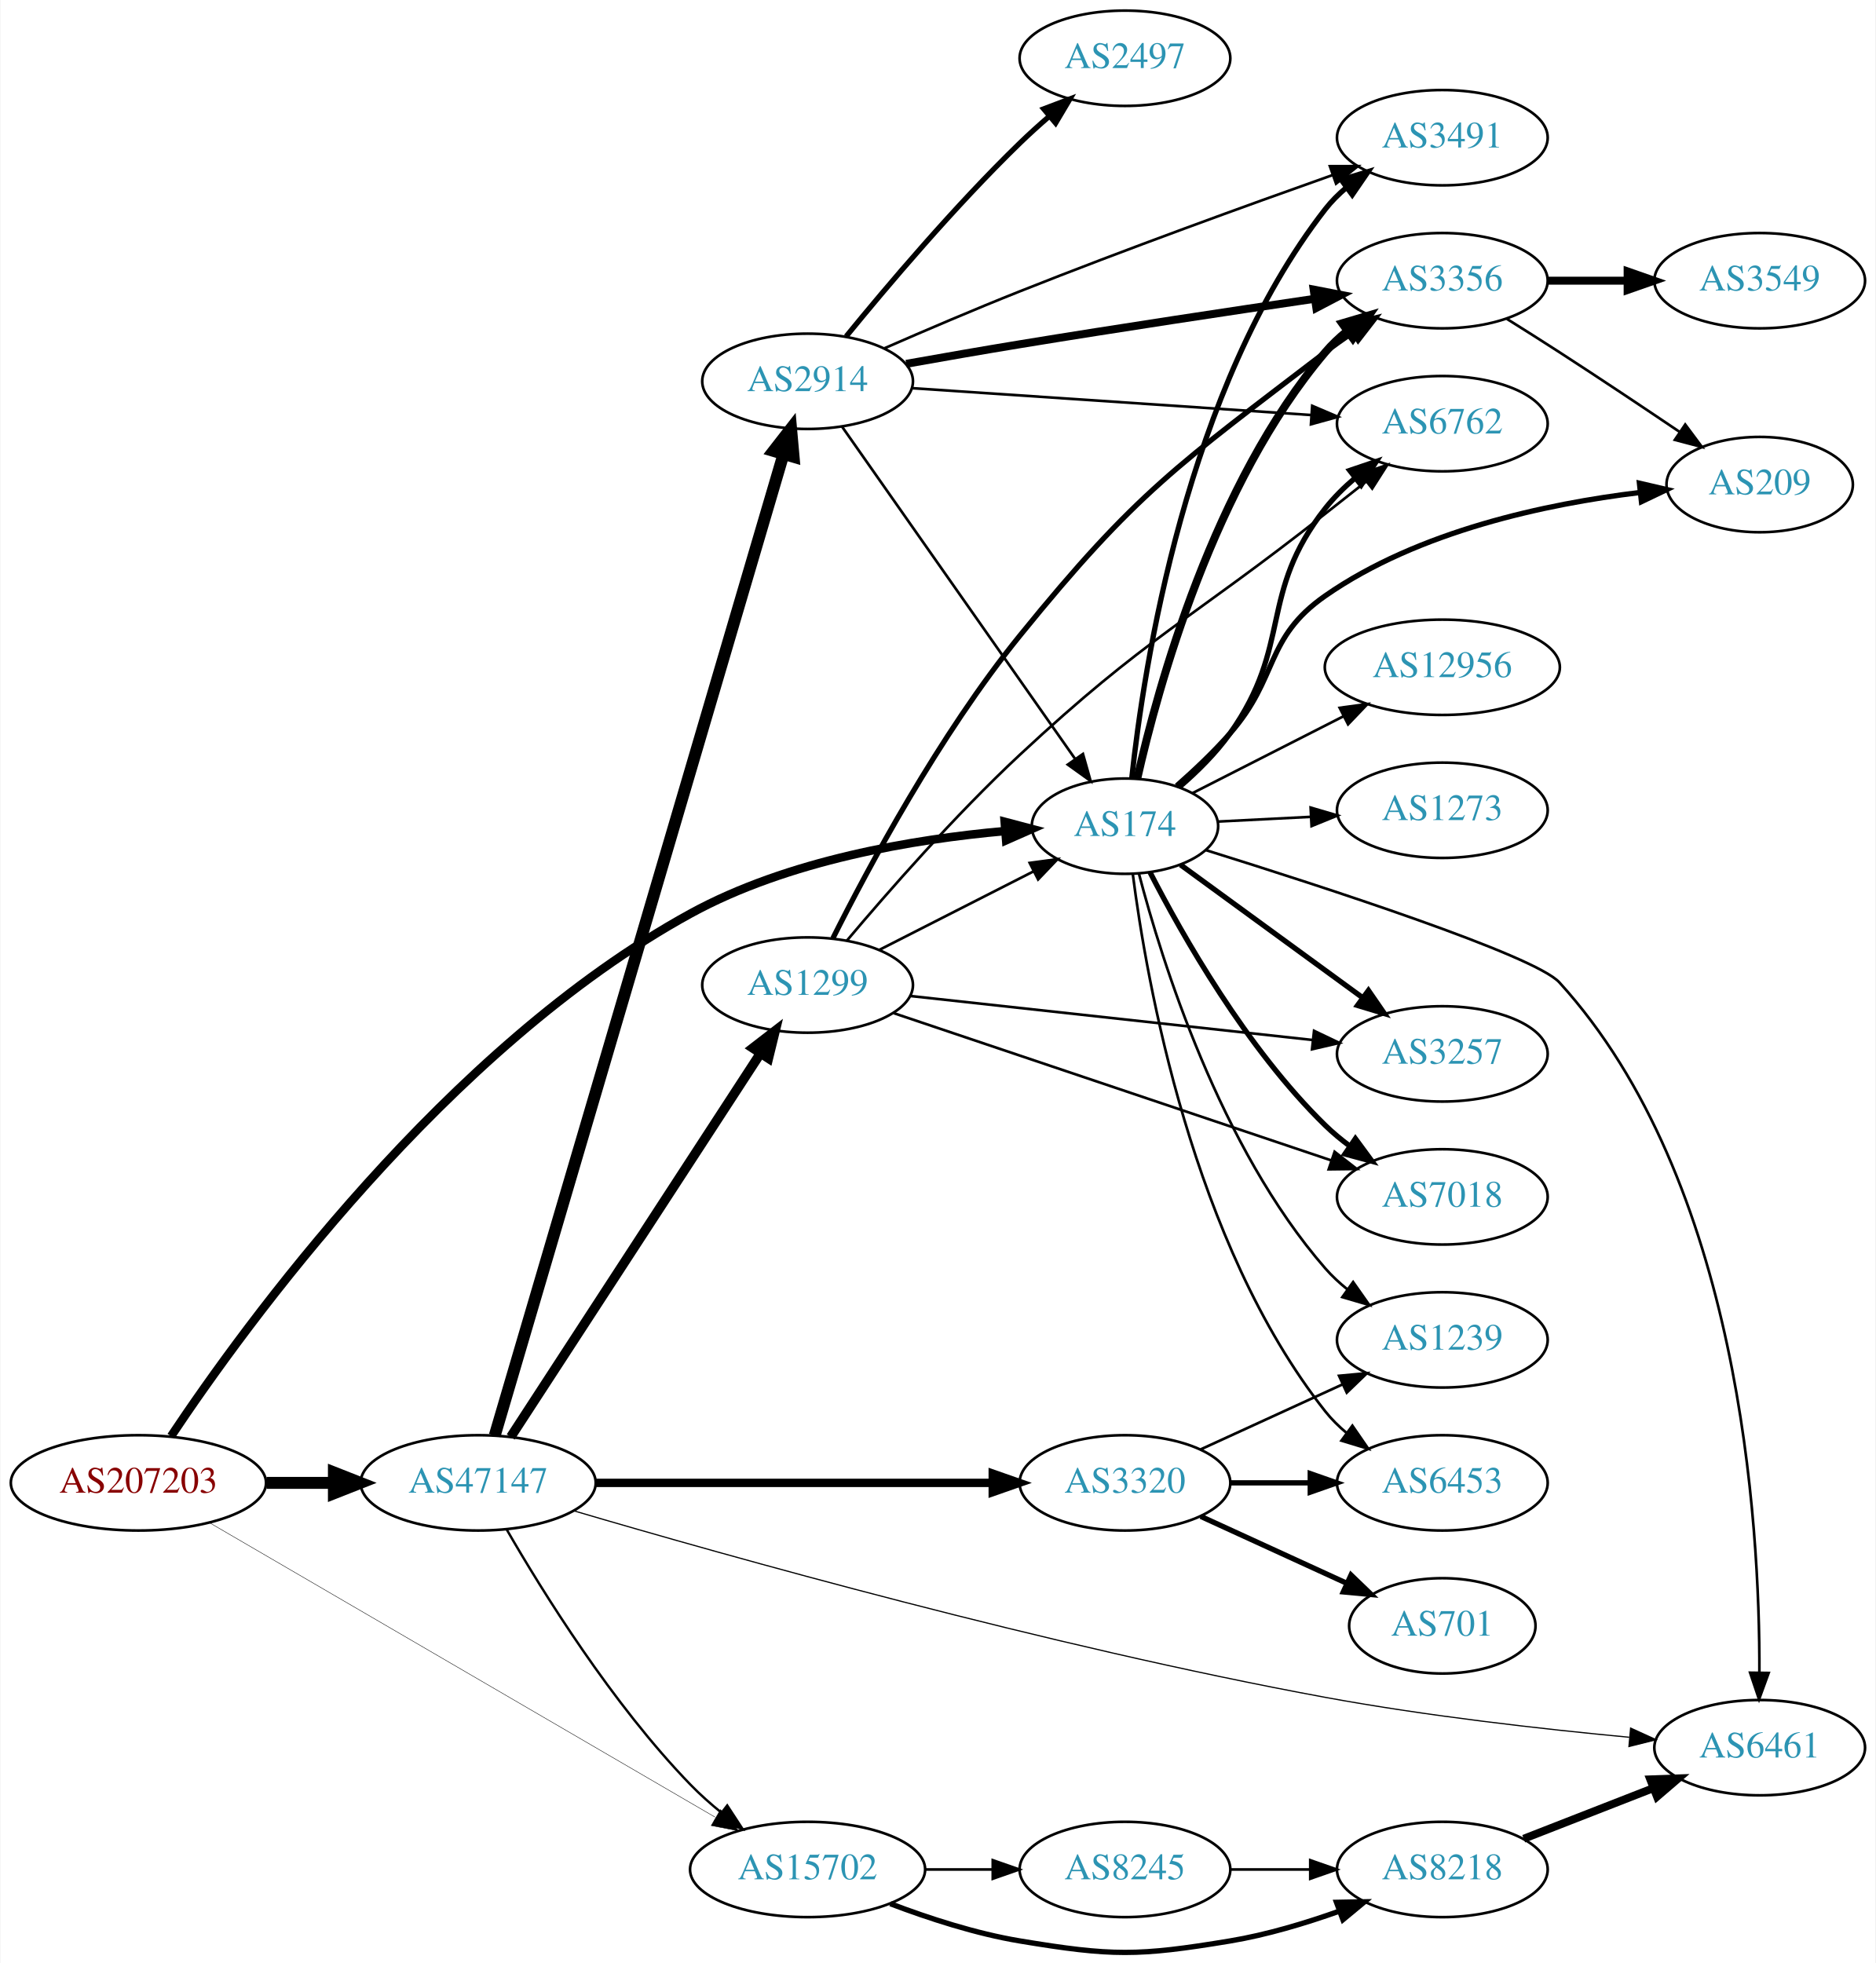
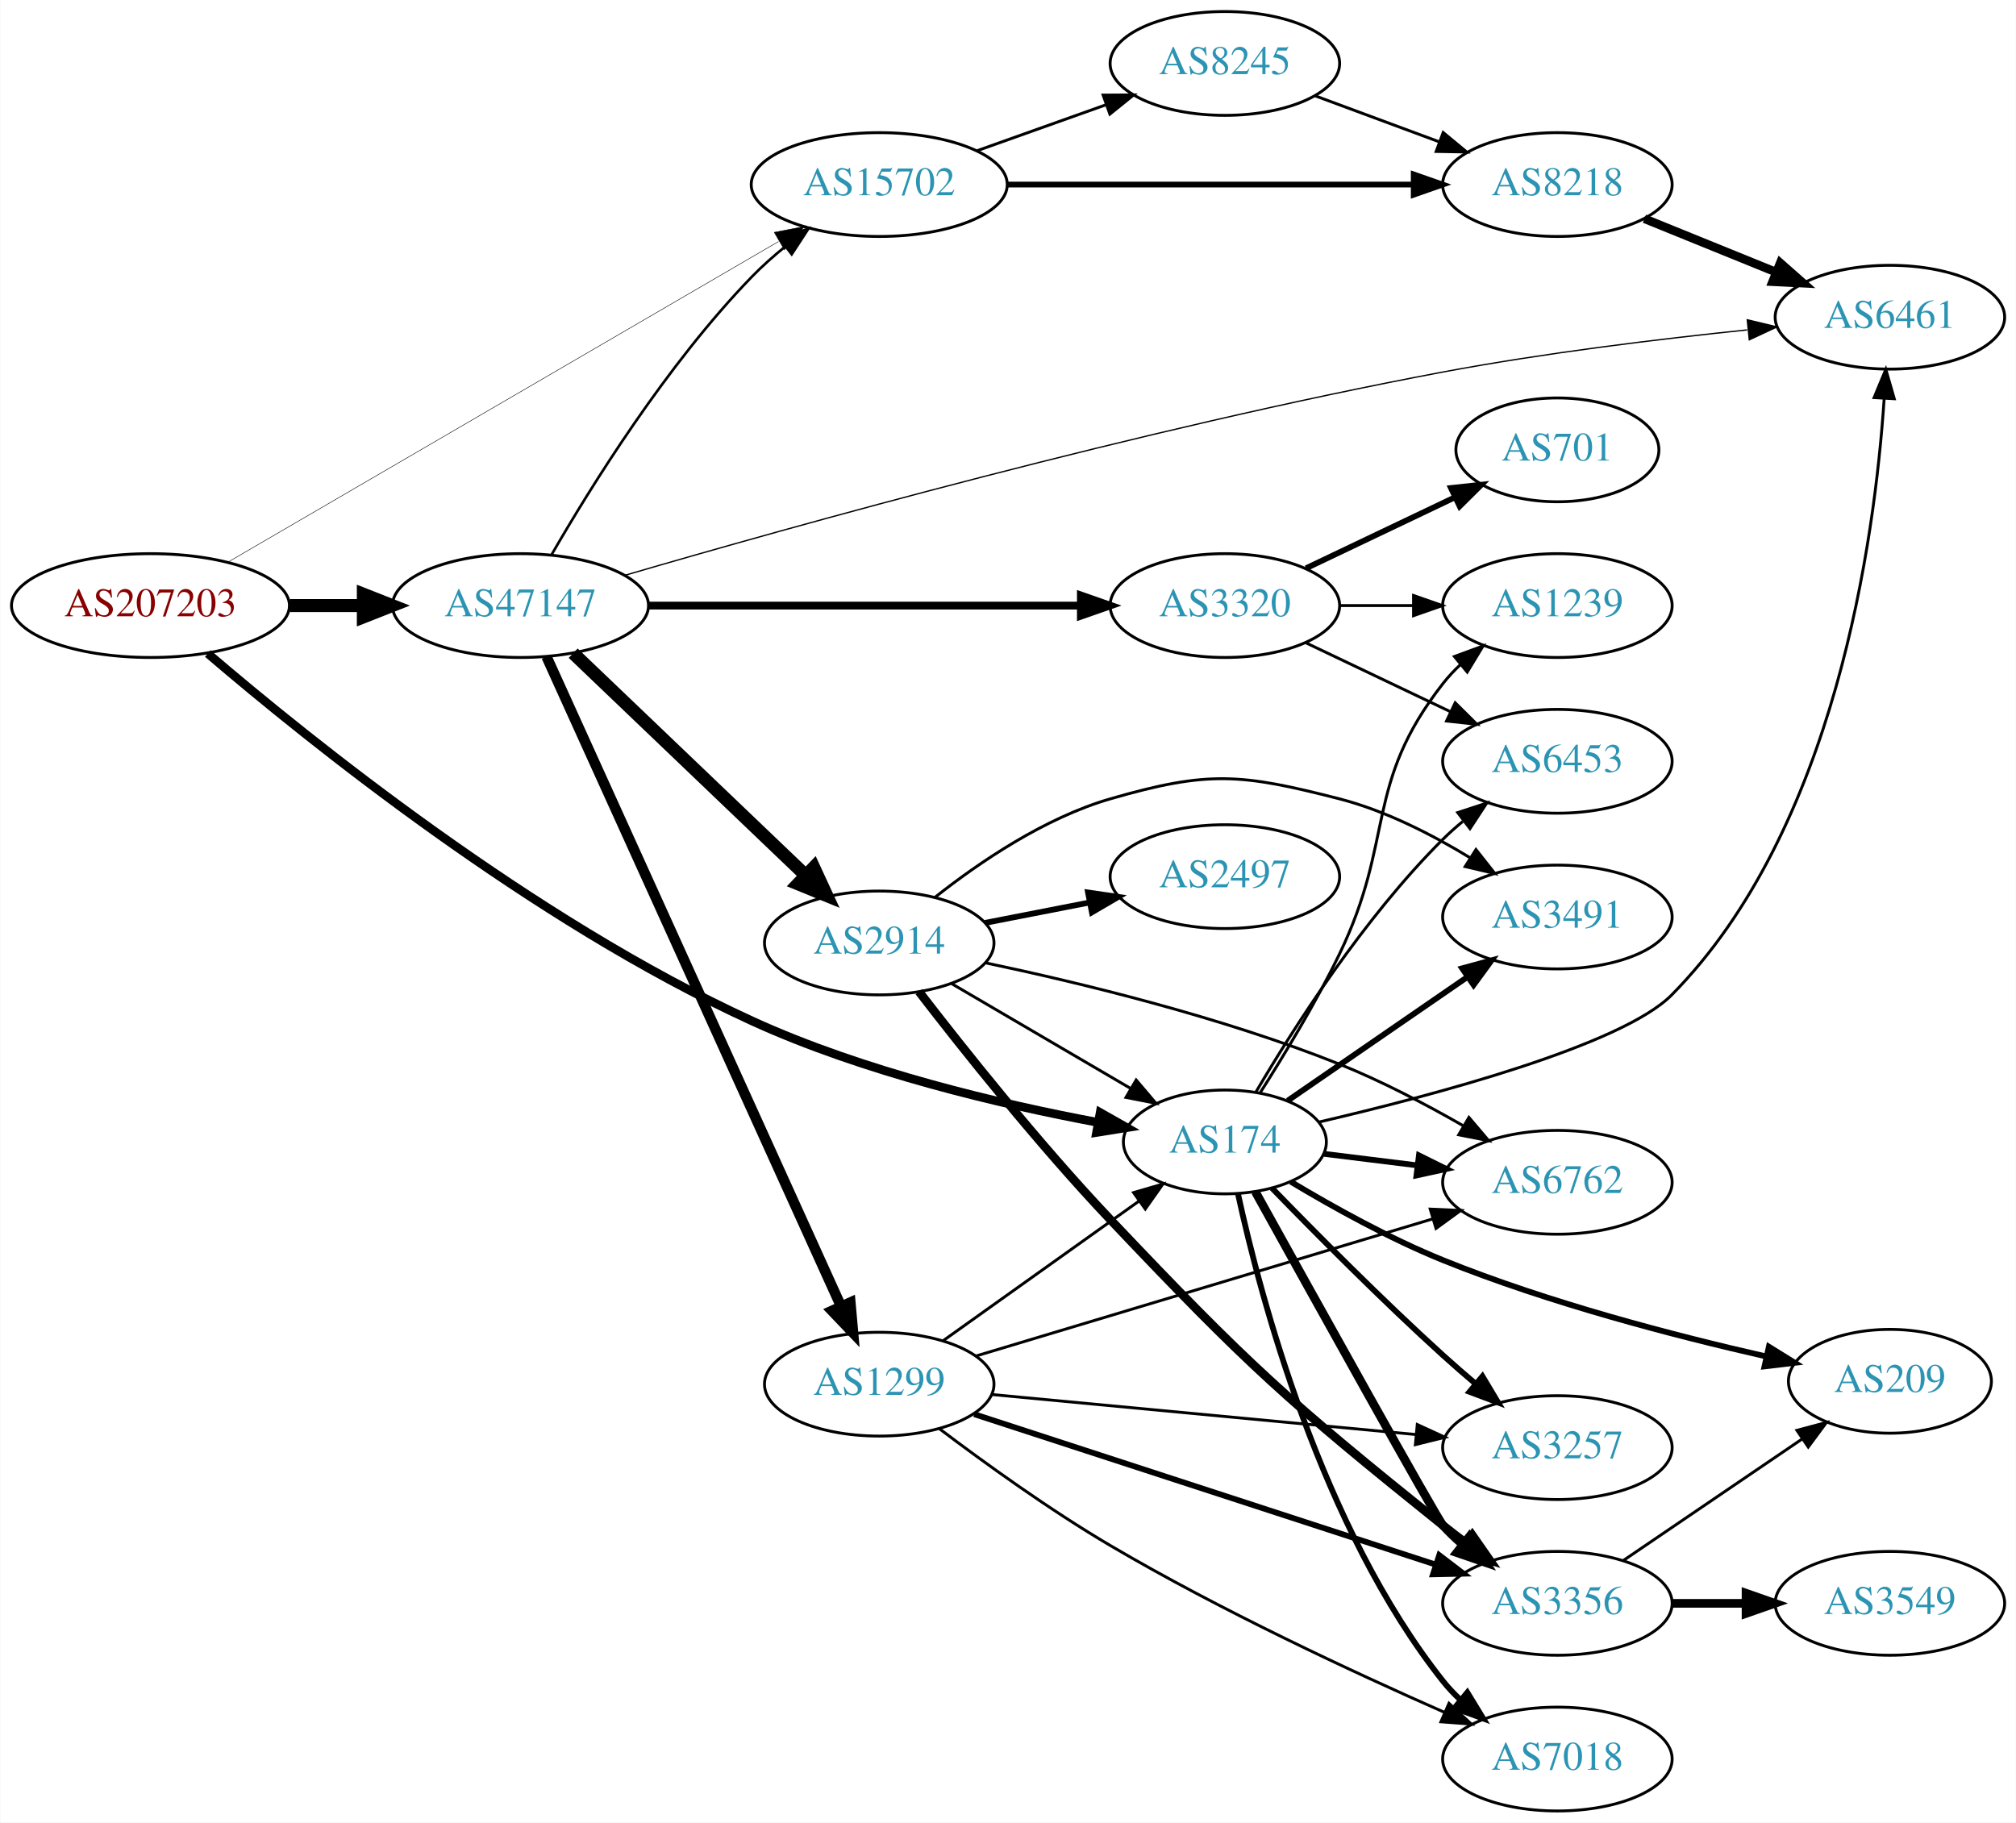
- <svg xmlns="http://www.w3.org/2000/svg" xmlns:xlink="http://www.w3.org/1999/xlink" width="708pt" height="741pt" viewBox="0.00 0.00 707.95 741.32">
-   <g id="graph0" class="graph" transform="scale(1 1) rotate(0) translate(4 737.323)">
-     <polygon fill="white" stroke="none" points="-4,4 -4,-737.323 703.954,-737.323 703.954,4 -4,4" />
+ <svg xmlns="http://www.w3.org/2000/svg" xmlns:xlink="http://www.w3.org/1999/xlink" width="699pt" height="632pt" viewBox="0.00 0.00 698.85 632.00">
+   <g id="graph0" class="graph" transform="scale(1 1) rotate(0) translate(4 628)">
+     <polygon fill="white" stroke="none" points="-4,4 -4,-628 694.855,-628 694.855,4 -4,4" />
    <g id="node1" class="node">
      <g id="a_node1">
        <a xlink:href="/asn/207203" xlink:title="AS207203 ~ TIMEWARP IT Consulting GmbH [AT]">
-           <ellipse fill="#ffffff" stroke="black" cx="48.096" cy="-177.323" rx="48.192" ry="18" />
-           <text text-anchor="middle" x="48.096" y="-173.623" font-family="Times,serif" font-size="14.00" fill="#880000">AS207203</text>
+           <ellipse fill="#ffffff" stroke="black" cx="48.096" cy="-418" rx="48.192" ry="18" />
+           <text text-anchor="middle" x="48.096" y="-414.3" font-family="Times,serif" font-size="14.00" fill="#880000">AS207203</text>
        </a>
      </g>
    </g>
    <g id="node2" class="node">
      <g id="a_node2">
        <a xlink:href="/asn/174" xlink:title="AS174 ~ Cogent Communications [US]">
-           <ellipse fill="#ffffff" stroke="black" cx="420.622" cy="-425.323" rx="35.194" ry="18" />
-           <text text-anchor="middle" x="420.622" y="-421.623" font-family="Times,serif" font-size="14.00" fill="#2c94b3">AS174</text>
+           <ellipse fill="#ffffff" stroke="black" cx="420.622" cy="-232" rx="35.194" ry="18" />
+           <text text-anchor="middle" x="420.622" y="-228.3" font-family="Times,serif" font-size="14.00" fill="#2c94b3">AS174</text>
        </a>
      </g>
    </g>
    <g id="edge1" class="edge">
-       <path fill="none" stroke="black" stroke-width="3.214" d="M60.425,-194.952C88.257,-236.691 164.472,-341.829 256.584,-392.323 293.418,-412.515 341.028,-420.415 375.278,-423.472" />
-       <polygon fill="black" stroke="black" stroke-width="3.214" points="375.208,-426.977 385.452,-424.274 375.758,-419.999 375.208,-426.977" />
+       <path fill="none" stroke="black" stroke-width="3" d="M67.979,-401.373C102.825,-371.535 180.638,-308.776 256.584,-274 295.359,-256.244 342.896,-245.085 376.611,-238.771" />
+       <polygon fill="black" stroke="black" stroke-width="3" points="377.388,-242.187 386.606,-236.965 376.143,-235.299 377.388,-242.187" />
    </g>
    <g id="node3" class="node">
      <g id="a_node3">
        <a xlink:href="/asn/47147" xlink:title="AS47147 ~ ANEXIA Internetdienstleistungs GmbH [AT]">
-           <ellipse fill="#ffffff" stroke="black" cx="176.388" cy="-177.323" rx="44.393" ry="18" />
-           <text text-anchor="middle" x="176.388" y="-173.623" font-family="Times,serif" font-size="14.00" fill="#2c94b3">AS47147</text>
+           <ellipse fill="#ffffff" stroke="black" cx="176.388" cy="-418" rx="44.393" ry="18" />
+           <text text-anchor="middle" x="176.388" y="-414.3" font-family="Times,serif" font-size="14.00" fill="#2c94b3">AS47147</text>
        </a>
      </g>
    </g>
    <g id="edge2" class="edge">
-       <path fill="none" stroke="black" stroke-width="4.5" d="M96.481,-177.323C104.742,-177.323 113.386,-177.323 121.799,-177.323" />
-       <polygon fill="black" stroke="black" stroke-width="4.5" points="121.904,-181.26 131.904,-177.323 121.904,-173.385 121.904,-181.26" />
+       <path fill="none" stroke="black" stroke-width="4.5" d="M96.481,-418C104.742,-418 113.386,-418 121.799,-418" />
+       <polygon fill="black" stroke="black" stroke-width="4.5" points="121.904,-421.938 131.904,-418 121.904,-414.063 121.904,-421.938" />
    </g>
    <g id="node4" class="node">
      <g id="a_node4">
        <a xlink:href="/asn/15702" xlink:title="AS15702 ~ Onstage Online GmbH [AT]">
-           <ellipse fill="#ffffff" stroke="black" cx="300.78" cy="-31.323" rx="44.393" ry="18" />
-           <text text-anchor="middle" x="300.78" y="-27.623" font-family="Times,serif" font-size="14.00" fill="#2c94b3">AS15702</text>
+           <ellipse fill="#ffffff" stroke="black" cx="300.78" cy="-564" rx="44.393" ry="18" />
+           <text text-anchor="middle" x="300.78" y="-560.3" font-family="Times,serif" font-size="14.00" fill="#2c94b3">AS15702</text>
        </a>
      </g>
    </g>
    <g id="edge3" class="edge">
-       <path fill="none" stroke="black" stroke-width="0.161" d="M74.979,-162.248C120.555,-135.704 215.094,-80.644 265.838,-51.091" />
-       <polygon fill="black" stroke="black" stroke-width="0.161" points="267.902,-53.939 274.782,-45.882 264.379,-47.89 267.902,-53.939" />
+       <path fill="none" stroke="black" stroke-width="0.167" d="M74.979,-433.075C120.555,-459.618 215.094,-514.678 265.838,-544.232" />
+       <polygon fill="black" stroke="black" stroke-width="0.167" points="264.379,-547.433 274.782,-549.441 267.902,-541.384 264.379,-547.433" />
    </g>
    <g id="node5" class="node">
      <g id="a_node5">
-         <a xlink:href="/asn/6461" xlink:title="AS6461 ~ Zayo Bandwidth [US]">
-           <ellipse fill="#ffffff" stroke="black" cx="660.307" cy="-77.323" rx="39.794" ry="18" />
-           <text text-anchor="middle" x="660.307" y="-73.623" font-family="Times,serif" font-size="14.00" fill="#2c94b3">AS6461</text>
+         <a xlink:href="/asn/3356" xlink:title="AS3356 ~ Level 3 Parent, LLC [US]">
+           <ellipse fill="#ffffff" stroke="black" cx="535.915" cy="-72" rx="39.794" ry="18" />
+           <text text-anchor="middle" x="535.915" y="-68.3" font-family="Times,serif" font-size="14.00" fill="#2c94b3">AS3356</text>
        </a>
      </g>
    </g>
    <g id="edge4" class="edge">
-       <path fill="none" stroke="black" d="M451.209,-416.265C495.629,-402.422 575.368,-376.537 584.661,-366.323 652.803,-291.421 660.41,-162.483 660.194,-105.642" />
-       <polygon fill="black" stroke="black" points="663.693,-105.54 660.069,-95.584 656.693,-105.627 663.693,-105.54" />
+       <path fill="none" stroke="black" stroke-width="3" d="M431.191,-214.718C450.837,-179.267 494.074,-101.422 496.269,-99 498.278,-96.782 500.502,-94.648 502.838,-92.617" />
+       <polygon fill="black" stroke="black" stroke-width="3" points="505.368,-95.08 511.063,-86.147 501.04,-89.579 505.368,-95.08" />
    </g>
    <g id="node6" class="node">
      <g id="a_node6">
-         <a xlink:href="/asn/3356" xlink:title="AS3356 ~ Level 3 Parent, LLC [US]">
-           <ellipse fill="#ffffff" stroke="black" cx="540.465" cy="-631.323" rx="39.794" ry="18" />
-           <text text-anchor="middle" x="540.465" y="-627.623" font-family="Times,serif" font-size="14.00" fill="#2c94b3">AS3356</text>
+         <a xlink:href="/asn/3491" xlink:title="AS3491 ~ PCCW Global, Inc. [US]">
+           <ellipse fill="#ffffff" stroke="black" cx="535.915" cy="-310" rx="39.794" ry="18" />
+           <text text-anchor="middle" x="535.915" y="-306.3" font-family="Times,serif" font-size="14.00" fill="#2c94b3">AS3491</text>
        </a>
      </g>
    </g>
    <g id="edge5" class="edge">
-       <path fill="none" stroke="black" stroke-width="3" d="M425.26,-443.238C433.039,-477.799 454.116,-554.644 496.269,-604.323 498.701,-607.189 501.515,-609.847 504.519,-612.288" />
-       <polygon fill="black" stroke="black" stroke-width="3" points="502.618,-615.232 512.778,-618.234 506.708,-609.551 502.618,-615.232" />
+       <path fill="none" stroke="black" stroke-width="2" d="M442.402,-246.306C459.875,-258.336 485.082,-275.691 504.773,-289.247" />
+       <polygon fill="black" stroke="black" stroke-width="2" points="502.887,-292.199 513.109,-294.987 506.857,-286.433 502.887,-292.199" />
    </g>
    <g id="node7" class="node">
      <g id="a_node7">
-         <a xlink:href="/asn/12956" xlink:title="AS12956 ~ TELXIUS [ES]">
-           <ellipse fill="#ffffff" stroke="black" cx="540.465" cy="-485.323" rx="44.393" ry="18" />
-           <text text-anchor="middle" x="540.465" y="-481.623" font-family="Times,serif" font-size="14.00" fill="#2c94b3">AS12956</text>
+         <a xlink:href="/asn/6453" xlink:title="AS6453 ~ TATA COMMUNICATIONS (AMERICA) INC [US]">
+           <ellipse fill="#ffffff" stroke="black" cx="535.915" cy="-364" rx="39.794" ry="18" />
+           <text text-anchor="middle" x="535.915" y="-360.3" font-family="Times,serif" font-size="14.00" fill="#2c94b3">AS6453</text>
        </a>
      </g>
    </g>
    <g id="edge6" class="edge">
-       <path fill="none" stroke="black" d="M446.039,-437.755C462.534,-446.153 484.598,-457.387 503.142,-466.829" />
-       <polygon fill="black" stroke="black" points="501.696,-470.02 512.196,-471.439 504.872,-463.782 501.696,-470.02" />
+       <path fill="none" stroke="black" d="M431.411,-249.362C444.365,-271.38 468.796,-309.752 496.269,-337 498.393,-339.107 500.7,-341.163 503.092,-343.14" />
+       <polygon fill="black" stroke="black" points="501.351,-346.215 511.42,-349.513 505.605,-340.656 501.351,-346.215" />
    </g>
    <g id="node8" class="node">
      <g id="a_node8">
-         <a xlink:href="/asn/3491" xlink:title="AS3491 ~ PCCW Global, Inc. [US]">
-           <ellipse fill="#ffffff" stroke="black" cx="540.465" cy="-685.323" rx="39.794" ry="18" />
-           <text text-anchor="middle" x="540.465" y="-681.623" font-family="Times,serif" font-size="14.00" fill="#2c94b3">AS3491</text>
+         <a xlink:href="/asn/6762" xlink:title="AS6762 ~ TELECOM ITALIA SPARKLE S.p.A. [IT]">
+           <ellipse fill="#ffffff" stroke="black" cx="535.915" cy="-218" rx="39.794" ry="18" />
+           <text text-anchor="middle" x="535.915" y="-214.3" font-family="Times,serif" font-size="14.00" fill="#2c94b3">AS6762</text>
        </a>
      </g>
    </g>
    <g id="edge7" class="edge">
-       <path fill="none" stroke="black" stroke-width="2" d="M423.186,-443.321C427.647,-485.205 443.718,-590.765 496.269,-658.323 498.576,-661.289 501.308,-664.015 504.26,-666.498" />
-       <polygon fill="black" stroke="black" stroke-width="2" points="502.313,-669.411 512.447,-672.503 506.454,-663.767 502.313,-669.411" />
+       <path fill="none" stroke="black" stroke-width="2" d="M455.001,-227.875C465.092,-226.628 476.374,-225.234 487.209,-223.895" />
+       <polygon fill="black" stroke="black" stroke-width="2" points="487.911,-227.335 497.407,-222.635 487.053,-220.388 487.911,-227.335" />
    </g>
    <g id="node9" class="node">
      <g id="a_node9">
-         <a xlink:href="/asn/3257" xlink:title="AS3257 ~ GTT [DE]">
-           <ellipse fill="#ffffff" stroke="black" cx="540.465" cy="-339.323" rx="39.794" ry="18" />
-           <text text-anchor="middle" x="540.465" y="-335.623" font-family="Times,serif" font-size="14.00" fill="#2c94b3">AS3257</text>
+         <a xlink:href="/asn/7018" xlink:title="AS7018 ~ AT&amp;T Services, Inc. [US]">
+           <ellipse fill="#ffffff" stroke="black" cx="535.915" cy="-18" rx="39.794" ry="18" />
+           <text text-anchor="middle" x="535.915" y="-14.3" font-family="Times,serif" font-size="14.00" fill="#2c94b3">AS7018</text>
        </a>
      </g>
    </g>
    <g id="edge8" class="edge">
-       <path fill="none" stroke="black" stroke-width="2" d="M441.613,-410.734C460.511,-396.942 489.081,-376.092 510.479,-360.476" />
-       <polygon fill="black" stroke="black" stroke-width="2" points="512.567,-363.285 518.581,-354.563 508.44,-357.631 512.567,-363.285" />
+       <path fill="none" stroke="black" stroke-width="2" d="M425.163,-214.033C432.884,-178.542 454.027,-98.275 496.269,-45 498.08,-42.715 500.136,-40.544 502.333,-38.498" />
+       <polygon fill="black" stroke="black" stroke-width="2" points="504.686,-41.094 510.197,-32.045 500.246,-35.683 504.686,-41.094" />
    </g>
    <g id="node10" class="node">
      <g id="a_node10">
-         <a xlink:href="/asn/7018" xlink:title="AS7018 ~ AT&amp;T Services, Inc. [US]">
-           <ellipse fill="#ffffff" stroke="black" cx="540.465" cy="-285.323" rx="39.794" ry="18" />
-           <text text-anchor="middle" x="540.465" y="-281.623" font-family="Times,serif" font-size="14.00" fill="#2c94b3">AS7018</text>
+         <a xlink:href="/asn/1239" xlink:title="AS1239 ~ Sprint [US]">
+           <ellipse fill="#ffffff" stroke="black" cx="535.915" cy="-418" rx="39.794" ry="18" />
+           <text text-anchor="middle" x="535.915" y="-414.3" font-family="Times,serif" font-size="14.00" fill="#2c94b3">AS1239</text>
        </a>
      </g>
    </g>
    <g id="edge9" class="edge">
-       <path fill="none" stroke="black" stroke-width="2" d="M430.049,-407.982C442.196,-384.274 466.474,-341.378 496.269,-312.323 499.108,-309.554 502.278,-306.927 505.576,-304.476" />
-       <polygon fill="black" stroke="black" stroke-width="2" points="507.642,-307.304 513.921,-298.77 503.691,-301.525 507.642,-307.304" />
+       <path fill="none" stroke="black" d="M432.781,-248.937C440.985,-261.802 452.084,-280.104 460.269,-297 479.771,-337.262 468.721,-355.751 496.269,-391 498.064,-393.297 500.108,-395.478 502.297,-397.531" />
+       <polygon fill="black" stroke="black" points="500.202,-400.339 510.146,-403.995 504.652,-394.936 500.202,-400.339" />
    </g>
    <g id="node11" class="node">
      <g id="a_node11">
-         <a xlink:href="/asn/6453" xlink:title="AS6453 ~ TATA COMMUNICATIONS (AMERICA) INC [US]">
-           <ellipse fill="#ffffff" stroke="black" cx="540.465" cy="-177.323" rx="39.794" ry="18" />
-           <text text-anchor="middle" x="540.465" y="-173.623" font-family="Times,serif" font-size="14.00" fill="#2c94b3">AS6453</text>
+         <a xlink:href="/asn/6461" xlink:title="AS6461 ~ Zayo Bandwidth [US]">
+           <ellipse fill="#ffffff" stroke="black" cx="651.208" cy="-518" rx="39.794" ry="18" />
+           <text text-anchor="middle" x="651.208" y="-514.3" font-family="Times,serif" font-size="14.00" fill="#2c94b3">AS6461</text>
        </a>
      </g>
    </g>
    <g id="edge10" class="edge">
-       <path fill="none" stroke="black" d="M423.565,-407.345C428.733,-367.009 446.039,-267.861 496.269,-204.323 498.6,-201.374 501.347,-198.66 504.309,-196.185" />
-       <polygon fill="black" stroke="black" points="506.501,-198.918 512.509,-190.19 502.37,-193.266 506.501,-198.918" />
+       <path fill="none" stroke="black" d="M453.246,-238.902C493.045,-248.176 558.3,-265.523 575.562,-283 632.334,-340.478 645.969,-440.928 649.214,-489.752" />
+       <polygon fill="black" stroke="black" points="645.729,-490.116 649.787,-499.903 652.718,-489.722 645.729,-490.116" />
    </g>
    <g id="node12" class="node">
      <g id="a_node12">
-         <a xlink:href="/asn/1239" xlink:title="AS1239 ~ Sprint [US]">
-           <ellipse fill="#ffffff" stroke="black" cx="540.465" cy="-231.323" rx="39.794" ry="18" />
-           <text text-anchor="middle" x="540.465" y="-227.623" font-family="Times,serif" font-size="14.00" fill="#2c94b3">AS1239</text>
+         <a xlink:href="/asn/3257" xlink:title="AS3257 ~ GTT [DE]">
+           <ellipse fill="#ffffff" stroke="black" cx="535.915" cy="-126" rx="39.794" ry="18" />
+           <text text-anchor="middle" x="535.915" y="-122.3" font-family="Times,serif" font-size="14.00" fill="#2c94b3">AS3257</text>
        </a>
      </g>
    </g>
    <g id="edge11" class="edge">
-       <path fill="none" stroke="black" d="M425.913,-407.34C434.493,-374.518 456.444,-304.075 496.269,-258.323 498.736,-255.488 501.575,-252.85 504.594,-250.422" />
-       <polygon fill="black" stroke="black" points="506.781,-253.161 512.874,-244.493 502.706,-247.469 506.781,-253.161" />
+       <path fill="none" stroke="black" stroke-width="2" d="M436.954,-215.991C451.775,-200.714 475.041,-177.24 496.269,-158 499.871,-154.735 503.74,-151.373 507.587,-148.111" />
+       <polygon fill="black" stroke="black" stroke-width="2" points="509.929,-150.714 515.363,-141.619 505.443,-145.341 509.929,-150.714" />
    </g>
    <g id="node13" class="node">
      <g id="a_node13">
-         <a xlink:href="/asn/6762" xlink:title="AS6762 ~ TELECOM ITALIA SPARKLE S.p.A. [IT]">
-           <ellipse fill="#ffffff" stroke="black" cx="540.465" cy="-577.323" rx="39.794" ry="18" />
-           <text text-anchor="middle" x="540.465" y="-573.623" font-family="Times,serif" font-size="14.00" fill="#2c94b3">AS6762</text>
+         <a xlink:href="/asn/209" xlink:title="AS209 ~ CenturyLink Communications, LLC [US]">
+           <ellipse fill="#ffffff" stroke="black" cx="651.208" cy="-149" rx="35.194" ry="18" />
+           <text text-anchor="middle" x="651.208" y="-145.3" font-family="Times,serif" font-size="14.00" fill="#2c94b3">AS209</text>
        </a>
      </g>
    </g>
    <g id="edge12" class="edge">
-       <path fill="none" stroke="black" stroke-width="2" d="M441.344,-440.253C447.982,-445.989 455.026,-452.944 460.269,-460.323 484.031,-493.767 470.891,-513.087 496.269,-545.323 499.505,-549.434 503.396,-553.279 507.499,-556.778" />
-       <polygon fill="black" stroke="black" stroke-width="2" points="505.5,-559.657 515.535,-563.057 509.81,-554.142 505.5,-559.657" />
+       <path fill="none" stroke="black" stroke-width="2" d="M443.485,-218.196C458.018,-209.476 477.764,-198.484 496.269,-191 532.956,-176.163 576.632,-164.807 608.075,-157.666" />
+       <polygon fill="black" stroke="black" stroke-width="2" points="609.238,-160.993 618.241,-155.407 607.72,-154.16 609.238,-160.993" />
+     </g>
+     <g id="edge19" class="edge">
+       <path fill="none" stroke="black" stroke-width="0.9" d="M187.104,-435.521C200.694,-459.09 227.052,-501.556 256.584,-532 260.147,-535.674 264.167,-539.242 268.283,-542.582" />
+       <polygon fill="black" stroke="black" stroke-width="0.9" points="266.163,-545.367 276.224,-548.69 270.431,-539.818 266.163,-545.367" />
+     </g>
+     <g id="edge17" class="edge">
+       <path fill="none" stroke="black" stroke-width="0.45" d="M212.455,-428.455C270.832,-445.509 391.855,-479.376 496.269,-499 531.306,-505.585 571.274,-510.441 601.703,-513.594" />
+       <polygon fill="black" stroke="black" stroke-width="0.45" points="601.744,-517.116 612.045,-514.639 602.447,-510.152 601.744,-517.116" />
+     </g>
+     <g id="node15" class="node">
+       <g id="a_node15">
+         <a xlink:href="/asn/1299" xlink:title="AS1299 ~ Telia Carrier [EU]">
+           <ellipse fill="#ffffff" stroke="black" cx="300.78" cy="-148" rx="39.794" ry="18" />
+           <text text-anchor="middle" x="300.78" y="-144.3" font-family="Times,serif" font-size="14.00" fill="#2c94b3">AS1299</text>
+         </a>
+       </g>
+     </g>
+     <g id="edge15" class="edge">
+       <path fill="none" stroke="black" stroke-width="3.6" d="M185.418,-400.285C206.339,-354.133 262.622,-229.972 287.578,-174.918" />
+       <polygon fill="black" stroke="black" stroke-width="3.6" points="290.779,-176.334 291.72,-165.781 284.403,-173.444 290.779,-176.334" />
+     </g>
+     <g id="node16" class="node">
+       <g id="a_node16">
+         <a xlink:href="/asn/2914" xlink:title="AS2914 ~ NTT America, Inc. [US]">
+           <ellipse fill="#ffffff" stroke="black" cx="300.78" cy="-301" rx="39.794" ry="18" />
+           <text text-anchor="middle" x="300.78" y="-297.3" font-family="Times,serif" font-size="14.00" fill="#2c94b3">AS2914</text>
+         </a>
+       </g>
+     </g>
+     <g id="edge16" class="edge">
+       <path fill="none" stroke="black" stroke-width="4.5" d="M194.664,-401.485C215.712,-381.364 251.412,-347.237 275.288,-324.412" />
+       <polygon fill="black" stroke="black" stroke-width="4.5" points="278.084,-327.187 282.591,-317.431 272.642,-321.495 278.084,-327.187" />
+     </g>
+     <g id="node17" class="node">
+       <g id="a_node17">
+         <a xlink:href="/asn/3320" xlink:title="AS3320 ~ DTAG [DE]">
+           <ellipse fill="#ffffff" stroke="black" cx="420.622" cy="-418" rx="39.794" ry="18" />
+           <text text-anchor="middle" x="420.622" y="-414.3" font-family="Times,serif" font-size="14.00" fill="#2c94b3">AS3320</text>
+         </a>
+       </g>
+     </g>
+     <g id="edge18" class="edge">
+       <path fill="none" stroke="black" stroke-width="2.7" d="M220.694,-418C262.773,-418 326.582,-418 370.526,-418" />
+       <polygon fill="black" stroke="black" stroke-width="2.7" points="370.69,-421.5 380.69,-418 370.69,-414.5 370.69,-421.5" />
+     </g>
+     <g id="node20" class="node">
+       <g id="a_node20">
+         <a xlink:href="/asn/8218" xlink:title="AS8218 ~ legacy Neotelecoms [FR]">
+           <ellipse fill="#ffffff" stroke="black" cx="535.915" cy="-564" rx="39.794" ry="18" />
+           <text text-anchor="middle" x="535.915" y="-560.3" font-family="Times,serif" font-size="14.00" fill="#2c94b3">AS8218</text>
+         </a>
+       </g>
+     </g>
+     <g id="edge33" class="edge">
+       <path fill="none" stroke="black" stroke-width="2" d="M345.084,-564C385.023,-564 444.258,-564 485.913,-564" />
+       <polygon fill="black" stroke="black" stroke-width="2" points="486.102,-567.5 496.102,-564 486.102,-560.5 486.102,-567.5" />
+     </g>
+     <g id="node21" class="node">
+       <g id="a_node21">
+         <a xlink:href="/asn/8245" xlink:title="AS8245 ~ Video-Broadcast GmbH [AT]">
+           <ellipse fill="#ffffff" stroke="black" cx="420.622" cy="-606" rx="39.794" ry="18" />
+           <text text-anchor="middle" x="420.622" y="-602.3" font-family="Times,serif" font-size="14.00" fill="#2c94b3">AS8245</text>
+         </a>
+       </g>
+     </g>
+     <g id="edge34" class="edge">
+       <path fill="none" stroke="black" d="M334.605,-575.699C348.439,-580.63 364.677,-586.417 379.235,-591.606" />
+       <polygon fill="black" stroke="black" points="378.4,-595.024 388.995,-595.084 380.75,-588.43 378.4,-595.024" />
+     </g>
+     <g id="edge14" class="edge">
+       <path fill="none" stroke="black" d="M558.759,-86.846C576.379,-98.822 601.335,-115.783 620.726,-128.962" />
+       <polygon fill="black" stroke="black" points="618.959,-131.993 629.197,-134.72 622.894,-126.204 618.959,-131.993" />
    </g>
    <g id="node14" class="node">
      <g id="a_node14">
-         <a xlink:href="/asn/209" xlink:title="AS209 ~ CenturyLink Communications, LLC [US]">
-           <ellipse fill="#ffffff" stroke="black" cx="660.307" cy="-554.323" rx="35.194" ry="18" />
-           <text text-anchor="middle" x="660.307" y="-550.623" font-family="Times,serif" font-size="14.00" fill="#2c94b3">AS209</text>
+         <a xlink:href="/asn/3549" xlink:title="AS3549 ~ Level 3 Parent, LLC [US]">
+           <ellipse fill="#ffffff" stroke="black" cx="651.208" cy="-72" rx="39.794" ry="18" />
+           <text text-anchor="middle" x="651.208" y="-68.3" font-family="Times,serif" font-size="14.00" fill="#2c94b3">AS3549</text>
        </a>
      </g>
    </g>
    <g id="edge13" class="edge">
-       <path fill="none" stroke="black" stroke-width="2" d="M440.141,-440.547C446.807,-446.416 454.179,-453.382 460.269,-460.323 478.808,-481.451 473.208,-496.25 496.269,-512.323 531.474,-536.86 579.921,-547.067 614.843,-551.31" />
-       <polygon fill="black" stroke="black" stroke-width="2" points="614.896,-554.836 625.217,-552.445 615.657,-547.878 614.896,-554.836" />
-     </g>
-     <g id="node15" class="node">
-       <g id="a_node15">
-         <a xlink:href="/asn/1273" xlink:title="AS1273 ~ Vodafone Group PLC [EU]">
-           <ellipse fill="#ffffff" stroke="black" cx="540.465" cy="-431.323" rx="39.794" ry="18" />
-           <text text-anchor="middle" x="540.465" y="-427.623" font-family="Times,serif" font-size="14.00" fill="#2c94b3">AS1273</text>
-         </a>
-       </g>
-     </g>
-     <g id="edge14" class="edge">
-       <path fill="none" stroke="black" d="M455.707,-427.058C466.643,-427.615 478.975,-428.243 490.747,-428.842" />
-       <polygon fill="black" stroke="black" points="490.734,-432.346 500.899,-429.359 491.09,-425.355 490.734,-432.346" />
-     </g>
-     <g id="edge18" class="edge">
-       <path fill="none" stroke="black" stroke-width="0.9" d="M187.104,-159.801C200.694,-136.233 227.052,-93.767 256.584,-63.323 260.147,-59.649 264.167,-56.08 268.283,-52.741" />
-       <polygon fill="black" stroke="black" stroke-width="0.9" points="270.431,-55.504 276.224,-46.633 266.163,-49.956 270.431,-55.504" />
+       <path fill="none" stroke="black" stroke-width="3" d="M575.587,-72C583.79,-72 592.554,-72 601.087,-72" />
+       <polygon fill="black" stroke="black" stroke-width="3" points="601.326,-75.5 611.326,-72 601.326,-68.5 601.326,-75.5" />
+     </g>
+     <g id="edge31" class="edge">
+       <path fill="none" stroke="black" d="M322.848,-163.018C341.816,-176.539 369.861,-196.53 390.884,-211.515" />
+       <polygon fill="black" stroke="black" points="388.957,-214.439 399.131,-217.394 393.02,-208.739 388.957,-214.439" />
+     </g>
+     <g id="edge28" class="edge">
+       <path fill="none" stroke="black" stroke-width="2" d="M333.707,-137.592C375.301,-124.033 448.087,-100.305 493.776,-85.411" />
+       <polygon fill="black" stroke="black" stroke-width="2" points="494.95,-88.71 503.373,-82.282 492.781,-82.054 494.95,-88.71" />
+     </g>
+     <g id="edge30" class="edge">
+       <path fill="none" stroke="black" d="M334.196,-157.733C375.576,-170.158 447.25,-191.678 492.813,-205.359" />
+       <polygon fill="black" stroke="black" points="491.815,-208.713 502.399,-208.237 493.828,-202.009 491.815,-208.713" />
+     </g>
+     <g id="edge29" class="edge">
+       <path fill="none" stroke="black" d="M321.666,-132.529C337.318,-120.703 359.931,-104.381 380.976,-92 419.077,-69.584 465.006,-48.181 496.726,-34.212" />
+       <polygon fill="black" stroke="black" points="498.325,-37.333 506.089,-30.123 495.524,-30.918 498.325,-37.333" />
+     </g>
+     <g id="edge32" class="edge">
+       <path fill="none" stroke="black" d="M339.756,-144.416C379.891,-140.629 443.294,-134.646 486.878,-130.533" />
+       <polygon fill="black" stroke="black" points="487.328,-134.006 496.955,-129.582 486.671,-127.037 487.328,-134.006" />
+     </g>
+     <g id="edge20" class="edge">
+       <path fill="none" stroke="black" d="M325.911,-286.87C343.815,-276.387 368.397,-261.994 387.891,-250.579" />
+       <polygon fill="black" stroke="black" points="389.863,-253.481 396.724,-245.407 386.326,-247.44 389.863,-253.481" />
+     </g>
+     <g id="edge22" class="edge">
+       <path fill="none" stroke="black" stroke-width="3" d="M314.569,-284.107C329.703,-264.457 356.007,-231.346 380.976,-205 428.857,-154.478 441.997,-142.585 496.269,-99 498.821,-96.95 501.52,-94.882 504.256,-92.85" />
+       <polygon fill="black" stroke="black" stroke-width="3" points="506.409,-95.613 512.471,-86.924 502.314,-89.936 506.409,-95.613" />
    </g>
    <g id="edge21" class="edge">
-       <path fill="none" stroke="black" stroke-width="0.45" d="M212.44,-166.788C270.796,-149.62 391.789,-115.592 496.269,-96.323 534.579,-89.257 578.466,-84.32 611.049,-81.252" />
-       <polygon fill="black" stroke="black" stroke-width="0.45" points="611.57,-84.719 621.209,-80.322 610.932,-77.748 611.57,-84.719" />
-     </g>
-     <g id="node17" class="node">
-       <g id="a_node17">
-         <a xlink:href="/asn/2914" xlink:title="AS2914 ~ NTT America, Inc. [US]">
-           <ellipse fill="#ffffff" stroke="black" cx="300.78" cy="-593.323" rx="39.794" ry="18" />
-           <text text-anchor="middle" x="300.78" y="-589.623" font-family="Times,serif" font-size="14.00" fill="#2c94b3">AS2914</text>
-         </a>
-       </g>
-     </g>
-     <g id="edge17" class="edge">
-       <path fill="none" stroke="black" stroke-width="4.5" d="M182.647,-195.198C201.87,-260.536 268.416,-486.722 291.677,-565.783" />
-       <polygon fill="black" stroke="black" stroke-width="4.5" points="287.94,-567.032 294.54,-575.514 295.495,-564.809 287.94,-567.032" />
+       <path fill="none" stroke="black" d="M320.138,-316.862C335.31,-328.858 358.015,-344.358 380.976,-351 414.829,-360.792 426.133,-359.758 460.269,-351 476.211,-346.91 492.402,-338.625 505.612,-330.567" />
+       <polygon fill="black" stroke="black" points="507.681,-333.398 514.241,-325.078 503.925,-327.492 507.681,-333.398" />
+     </g>
+     <g id="edge23" class="edge">
+       <path fill="none" stroke="black" d="M337.511,-294.134C370.165,-287.254 419.438,-275.34 460.269,-259 474.85,-253.165 490.182,-245.114 503.131,-237.69" />
+       <polygon fill="black" stroke="black" points="505.238,-240.512 512.095,-232.436 501.698,-234.473 505.238,-240.512" />
    </g>
    <g id="node18" class="node">
      <g id="a_node18">
-         <a xlink:href="/asn/3320" xlink:title="AS3320 ~ DTAG [DE]">
-           <ellipse fill="#ffffff" stroke="black" cx="420.622" cy="-177.323" rx="39.794" ry="18" />
-           <text text-anchor="middle" x="420.622" y="-173.623" font-family="Times,serif" font-size="14.00" fill="#2c94b3">AS3320</text>
-         </a>
-       </g>
-     </g>
-     <g id="edge19" class="edge">
-       <path fill="none" stroke="black" stroke-width="3.15" d="M220.694,-177.323C262.773,-177.323 326.582,-177.323 370.526,-177.323" />
-       <polygon fill="black" stroke="black" stroke-width="3.15" points="370.69,-180.823 380.69,-177.323 370.69,-173.823 370.69,-180.823" />
+         <a xlink:href="/asn/2497" xlink:title="AS2497 ~ Internet Initiative Japan Inc. [JP]">
+           <ellipse fill="#ffffff" stroke="black" cx="420.622" cy="-324" rx="39.794" ry="18" />
+           <text text-anchor="middle" x="420.622" y="-320.3" font-family="Times,serif" font-size="14.00" fill="#2c94b3">AS2497</text>
+         </a>
+       </g>
+     </g>
+     <g id="edge24" class="edge">
+       <path fill="none" stroke="black" stroke-width="2" d="M337.456,-307.963C348.888,-310.194 361.709,-312.697 373.763,-315.049" />
+       <polygon fill="black" stroke="black" stroke-width="2" points="373.175,-318.501 383.66,-316.981 374.516,-311.63 373.175,-318.501" />
+     </g>
+     <g id="edge27" class="edge">
+       <path fill="none" stroke="black" d="M448.759,-405.066C463.753,-397.919 482.574,-388.948 498.797,-381.215" />
+       <polygon fill="black" stroke="black" points="500.479,-384.291 508,-376.829 497.467,-377.972 500.479,-384.291" />
+     </g>
+     <g id="edge26" class="edge">
+       <path fill="none" stroke="black" d="M460.294,-418C468.497,-418 477.261,-418 485.794,-418" />
+       <polygon fill="black" stroke="black" points="486.033,-421.5 496.033,-418 486.033,-414.5 486.033,-421.5" />
    </g>
    <g id="node19" class="node">
      <g id="a_node19">
-         <a xlink:href="/asn/1299" xlink:title="AS1299 ~ Telia Carrier [EU]">
-           <ellipse fill="#ffffff" stroke="black" cx="300.78" cy="-365.323" rx="39.794" ry="18" />
-           <text text-anchor="middle" x="300.78" y="-361.623" font-family="Times,serif" font-size="14.00" fill="#2c94b3">AS1299</text>
-         </a>
-       </g>
-     </g>
-     <g id="edge20" class="edge">
-       <path fill="none" stroke="black" stroke-width="3.6" d="M188.683,-194.672C210.268,-227.829 257.484,-300.355 282.856,-339.327" />
-       <polygon fill="black" stroke="black" stroke-width="3.6" points="280.123,-341.544 288.512,-348.015 285.989,-337.725 280.123,-341.544" />
-     </g>
-     <g id="node21" class="node">
-       <g id="a_node21">
-         <a xlink:href="/asn/8218" xlink:title="AS8218 ~ legacy Neotelecoms [FR]">
-           <ellipse fill="#ffffff" stroke="black" cx="540.465" cy="-31.323" rx="39.794" ry="18" />
-           <text text-anchor="middle" x="540.465" y="-27.623" font-family="Times,serif" font-size="14.00" fill="#2c94b3">AS8218</text>
-         </a>
-       </g>
-     </g>
-     <g id="edge27" class="edge">
-       <path fill="none" stroke="black" stroke-width="2" d="M332.015,-18.402C346.533,-12.881 364.352,-7.079 380.976,-4.323 415.743,1.441 425.502,1.441 460.269,-4.323 474.087,-6.613 488.731,-11.009 501.618,-15.599" />
-       <polygon fill="black" stroke="black" stroke-width="2" points="500.495,-18.915 511.088,-19.115 502.932,-12.353 500.495,-18.915" />
-     </g>
-     <g id="node22" class="node">
-       <g id="a_node22">
-         <a xlink:href="/asn/8245" xlink:title="AS8245 ~ Video-Broadcast GmbH [AT]">
-           <ellipse fill="#ffffff" stroke="black" cx="420.622" cy="-31.323" rx="39.794" ry="18" />
-           <text text-anchor="middle" x="420.622" y="-27.623" font-family="Times,serif" font-size="14.00" fill="#2c94b3">AS8245</text>
-         </a>
-       </g>
-     </g>
-     <g id="edge28" class="edge">
-       <path fill="none" stroke="black" d="M344.991,-31.323C353.303,-31.323 362.066,-31.323 370.548,-31.323" />
-       <polygon fill="black" stroke="black" points="370.707,-34.823 380.707,-31.323 370.707,-27.823 370.707,-34.823" />
-     </g>
-     <g id="edge16" class="edge">
-       <path fill="none" stroke="black" d="M564.865,-616.884C571.306,-612.858 578.276,-608.455 584.661,-604.323 599.699,-594.59 616.268,-583.527 629.967,-574.286" />
-       <polygon fill="black" stroke="black" points="632.187,-577.01 638.51,-568.509 628.265,-571.211 632.187,-577.01" />
-     </g>
-     <g id="node16" class="node">
-       <g id="a_node16">
-         <a xlink:href="/asn/3549" xlink:title="AS3549 ~ Level 3 Parent, LLC [US]">
-           <ellipse fill="#ffffff" stroke="black" cx="660.307" cy="-631.323" rx="39.794" ry="18" />
-           <text text-anchor="middle" x="660.307" y="-627.623" font-family="Times,serif" font-size="14.00" fill="#2c94b3">AS3549</text>
-         </a>
-       </g>
-     </g>
-     <g id="edge15" class="edge">
-       <path fill="none" stroke="black" stroke-width="3" d="M580.377,-631.323C589.931,-631.323 600.28,-631.323 610.243,-631.323" />
-       <polygon fill="black" stroke="black" stroke-width="3" points="610.436,-634.823 620.436,-631.323 610.436,-627.823 610.436,-634.823" />
-     </g>
-     <g id="edge22" class="edge">
-       <path fill="none" stroke="black" d="M313.728,-576.289C334.549,-546.605 377.579,-485.26 401.89,-450.602" />
-       <polygon fill="black" stroke="black" points="404.766,-452.598 407.643,-442.401 399.035,-448.578 404.766,-452.598" />
+         <a xlink:href="/asn/701" xlink:title="AS701 ~ UUNET [US]">
+           <ellipse fill="#ffffff" stroke="black" cx="535.915" cy="-472" rx="35.194" ry="18" />
+           <text text-anchor="middle" x="535.915" y="-468.3" font-family="Times,serif" font-size="14.00" fill="#2c94b3">AS701</text>
+         </a>
+       </g>
    </g>
    <g id="edge25" class="edge">
-       <path fill="none" stroke="black" stroke-width="3" d="M338.02,-599.923C351.495,-602.326 366.922,-605.017 380.976,-607.323 418.232,-613.436 460.51,-619.81 492.025,-624.451" />
-       <polygon fill="black" stroke="black" stroke-width="3" points="491.875,-627.967 502.277,-625.956 492.892,-621.041 491.875,-627.967" />
-     </g>
-     <g id="edge26" class="edge">
-       <path fill="none" stroke="black" d="M329.847,-605.816C344.921,-612.413 363.872,-620.527 380.976,-627.323 420.829,-643.156 466.917,-659.843 499.083,-671.232" />
-       <polygon fill="black" stroke="black" points="498.002,-674.562 508.597,-674.59 500.332,-667.961 498.002,-674.562" />
-     </g>
-     <g id="edge24" class="edge">
-       <path fill="none" stroke="black" d="M340.232,-590.734C381.31,-587.969 446.51,-583.58 491.055,-580.581" />
-       <polygon fill="black" stroke="black" points="491.325,-584.071 501.068,-579.907 490.855,-577.087 491.325,-584.071" />
-     </g>
-     <g id="node20" class="node">
-       <g id="a_node20">
-         <a xlink:href="/asn/2497" xlink:title="AS2497 ~ Internet Initiative Japan Inc. [JP]">
-           <ellipse fill="#ffffff" stroke="black" cx="420.622" cy="-715.323" rx="39.794" ry="18" />
-           <text text-anchor="middle" x="420.622" y="-711.623" font-family="Times,serif" font-size="14.00" fill="#2c94b3">AS2497</text>
-         </a>
-       </g>
-     </g>
-     <g id="edge23" class="edge">
-       <path fill="none" stroke="black" stroke-width="2" d="M315.344,-610.289C330.555,-628.932 356.331,-659.407 380.976,-683.323 384.465,-686.708 388.269,-690.139 392.086,-693.434" />
-       <polygon fill="black" stroke="black" stroke-width="2" points="389.933,-696.196 399.841,-699.948 394.435,-690.836 389.933,-696.196" />
-     </g>
-     <g id="edge32" class="edge">
-       <path fill="none" stroke="black" stroke-width="2" d="M460.535,-177.323C470.088,-177.323 480.438,-177.323 490.401,-177.323" />
-       <polygon fill="black" stroke="black" stroke-width="2" points="490.593,-180.823 500.593,-177.323 490.593,-173.823 490.593,-180.823" />
-     </g>
-     <g id="edge30" class="edge">
-       <path fill="none" stroke="black" d="M449.251,-189.983C465.208,-197.295 485.479,-206.584 502.761,-214.504" />
-       <polygon fill="black" stroke="black" points="501.46,-217.757 512.009,-218.741 504.376,-211.394 501.46,-217.757" />
-     </g>
-     <g id="node23" class="node">
-       <g id="a_node23">
-         <a xlink:href="/asn/701" xlink:title="AS701 ~ UUNET [US]">
-           <ellipse fill="#ffffff" stroke="black" cx="540.465" cy="-123.323" rx="35.194" ry="18" />
-           <text text-anchor="middle" x="540.465" y="-119.623" font-family="Times,serif" font-size="14.00" fill="#2c94b3">AS701</text>
-         </a>
-       </g>
-     </g>
-     <g id="edge31" class="edge">
-       <path fill="none" stroke="black" stroke-width="2" d="M449.251,-164.662C465.667,-157.14 486.649,-147.525 504.246,-139.461" />
-       <polygon fill="black" stroke="black" stroke-width="2" points="505.99,-142.512 513.623,-135.164 503.074,-136.148 505.99,-142.512" />
-     </g>
-     <g id="edge34" class="edge">
-       <path fill="none" stroke="black" d="M327.933,-378.639C345.103,-387.381 367.716,-398.895 386.189,-408.3" />
-       <polygon fill="black" stroke="black" points="384.652,-411.445 395.152,-412.863 387.828,-405.207 384.652,-411.445" />
-     </g>
-     <g id="edge38" class="edge">
-       <path fill="none" stroke="black" stroke-width="2" d="M310.342,-383C323.53,-409.326 350.502,-459.757 380.976,-497.323 425.018,-551.614 440.759,-561.827 496.269,-604.323 499.587,-606.863 503.152,-609.385 506.759,-611.809" />
-       <polygon fill="black" stroke="black" stroke-width="2" points="504.862,-614.751 515.157,-617.251 508.668,-608.876 504.862,-614.751" />
+       <path fill="none" stroke="black" stroke-width="2" d="M448.759,-430.934C464.19,-438.29 483.676,-447.577 500.211,-455.459" />
+       <polygon fill="black" stroke="black" stroke-width="2" points="499.02,-458.768 509.553,-459.911 502.032,-452.449 499.02,-458.768" />
    </g>
    <g id="edge35" class="edge">
-       <path fill="none" stroke="black" d="M339.442,-361.203C380.61,-356.7 446.674,-349.473 491.516,-344.568" />
-       <polygon fill="black" stroke="black" points="492.026,-348.033 501.586,-343.466 491.265,-341.074 492.026,-348.033" />
-     </g>
-     <g id="edge37" class="edge">
-       <path fill="none" stroke="black" d="M333.342,-354.699C375.902,-340.375 451.745,-314.848 498.611,-299.073" />
-       <polygon fill="black" stroke="black" points="499.789,-302.37 508.15,-295.863 497.556,-295.735 499.789,-302.37" />
+       <path fill="none" stroke="black" stroke-width="3" d="M566.091,-552.154C579.967,-546.52 596.744,-539.708 611.653,-533.654" />
+       <polygon fill="black" stroke="black" stroke-width="3" points="613.183,-536.811 621.131,-529.806 610.549,-530.325 613.183,-536.811" />
    </g>
    <g id="edge36" class="edge">
-       <path fill="none" stroke="black" d="M315.619,-382.106C330.862,-400.202 356.472,-429.484 380.976,-452.323 428.729,-496.832 445,-502.913 496.269,-543.323 501.286,-547.277 506.633,-551.488 511.794,-555.551" />
-       <polygon fill="black" stroke="black" points="509.654,-558.321 519.677,-561.756 513.984,-552.821 509.654,-558.321" />
-     </g>
-     <g id="edge29" class="edge">
-       <path fill="none" stroke="black" stroke-width="3" d="M571.201,-42.93C585.995,-48.705 604.073,-55.762 619.994,-61.977" />
-       <polygon fill="black" stroke="black" stroke-width="3" points="618.992,-65.343 629.58,-65.719 621.538,-58.822 618.992,-65.343" />
-     </g>
-     <g id="edge33" class="edge">
-       <path fill="none" stroke="black" d="M460.535,-31.323C470.088,-31.323 480.438,-31.323 490.401,-31.323" />
-       <polygon fill="black" stroke="black" points="490.593,-34.823 500.593,-31.323 490.593,-27.823 490.593,-34.823" />
+       <path fill="none" stroke="black" d="M451.983,-594.745C465.19,-589.849 480.847,-584.044 494.979,-578.805" />
+       <polygon fill="black" stroke="black" points="496.311,-582.044 504.471,-575.286 493.878,-575.481 496.311,-582.044" />
    </g>
  </g>
</svg>
